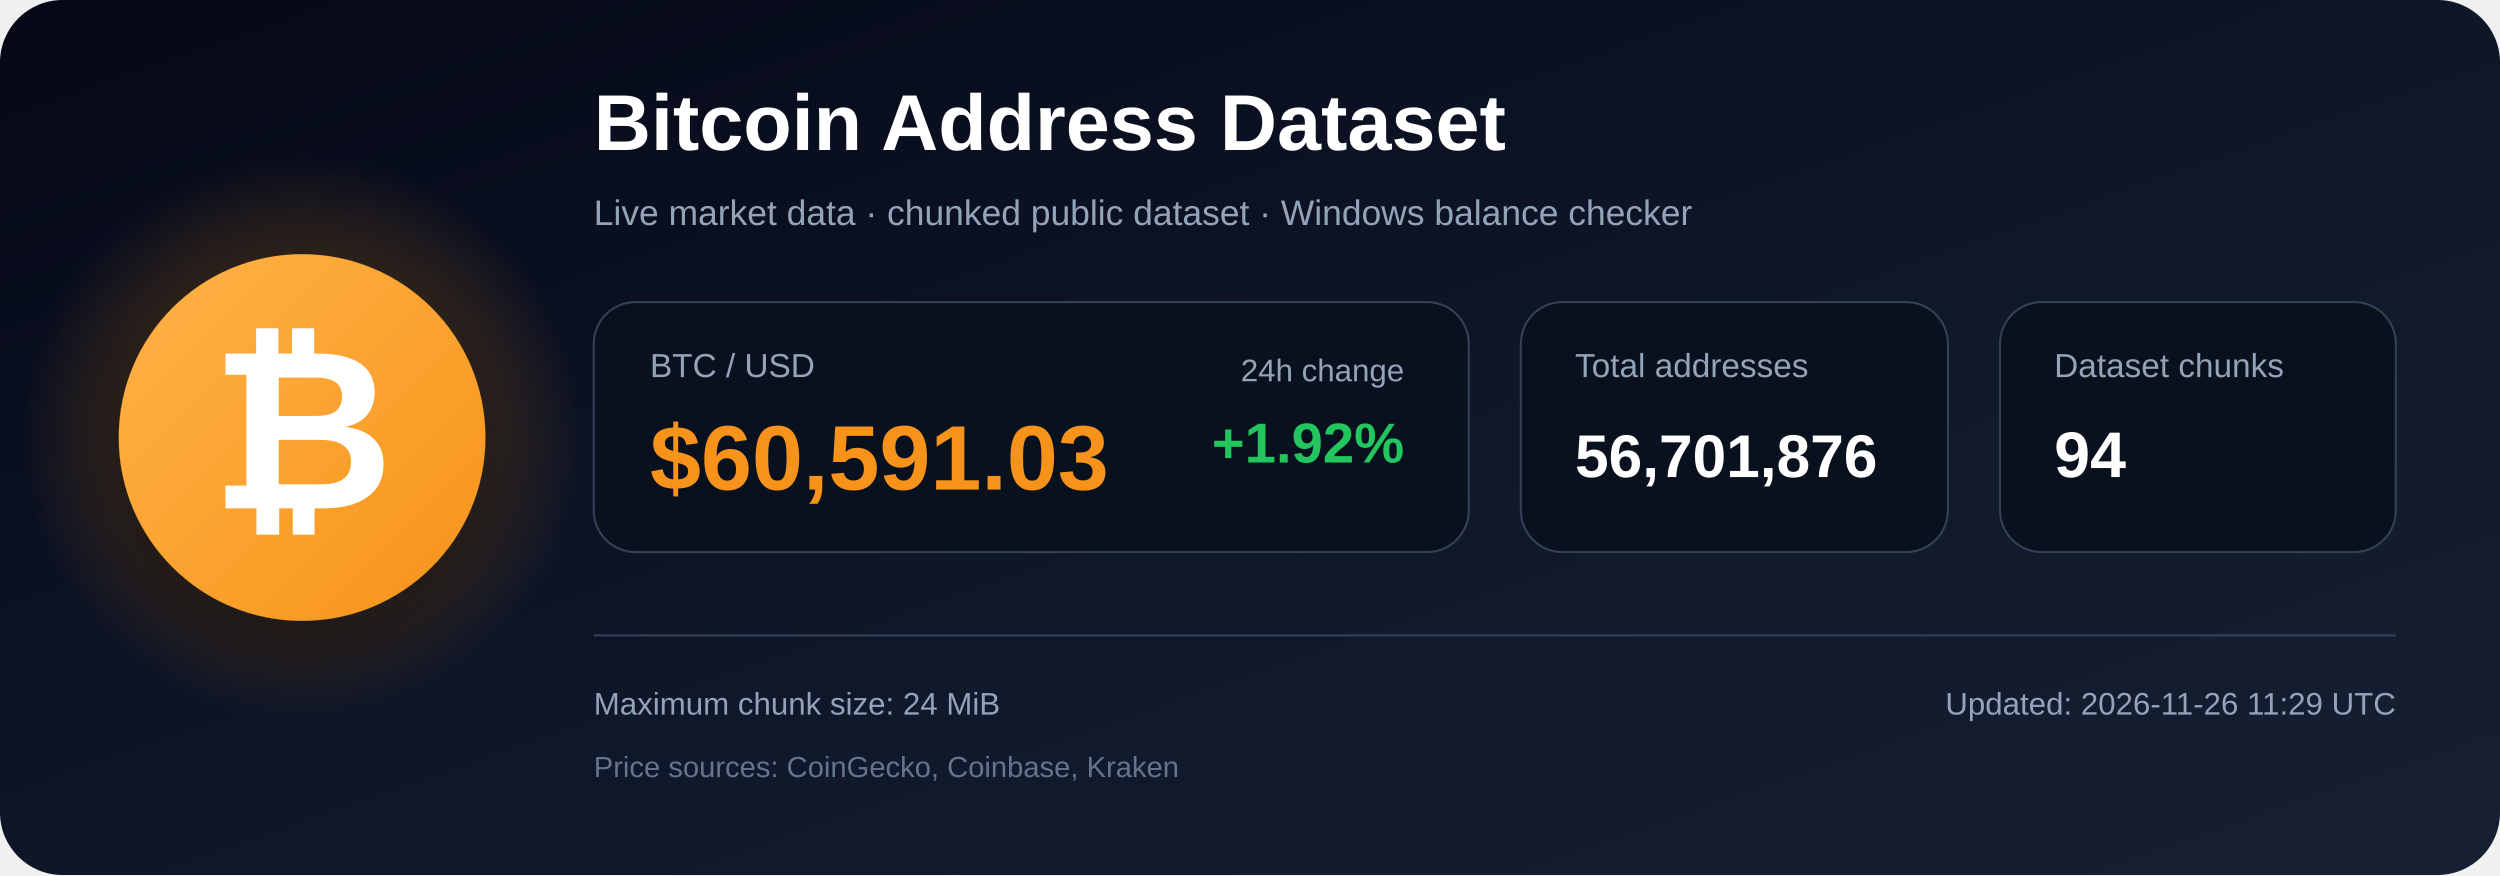
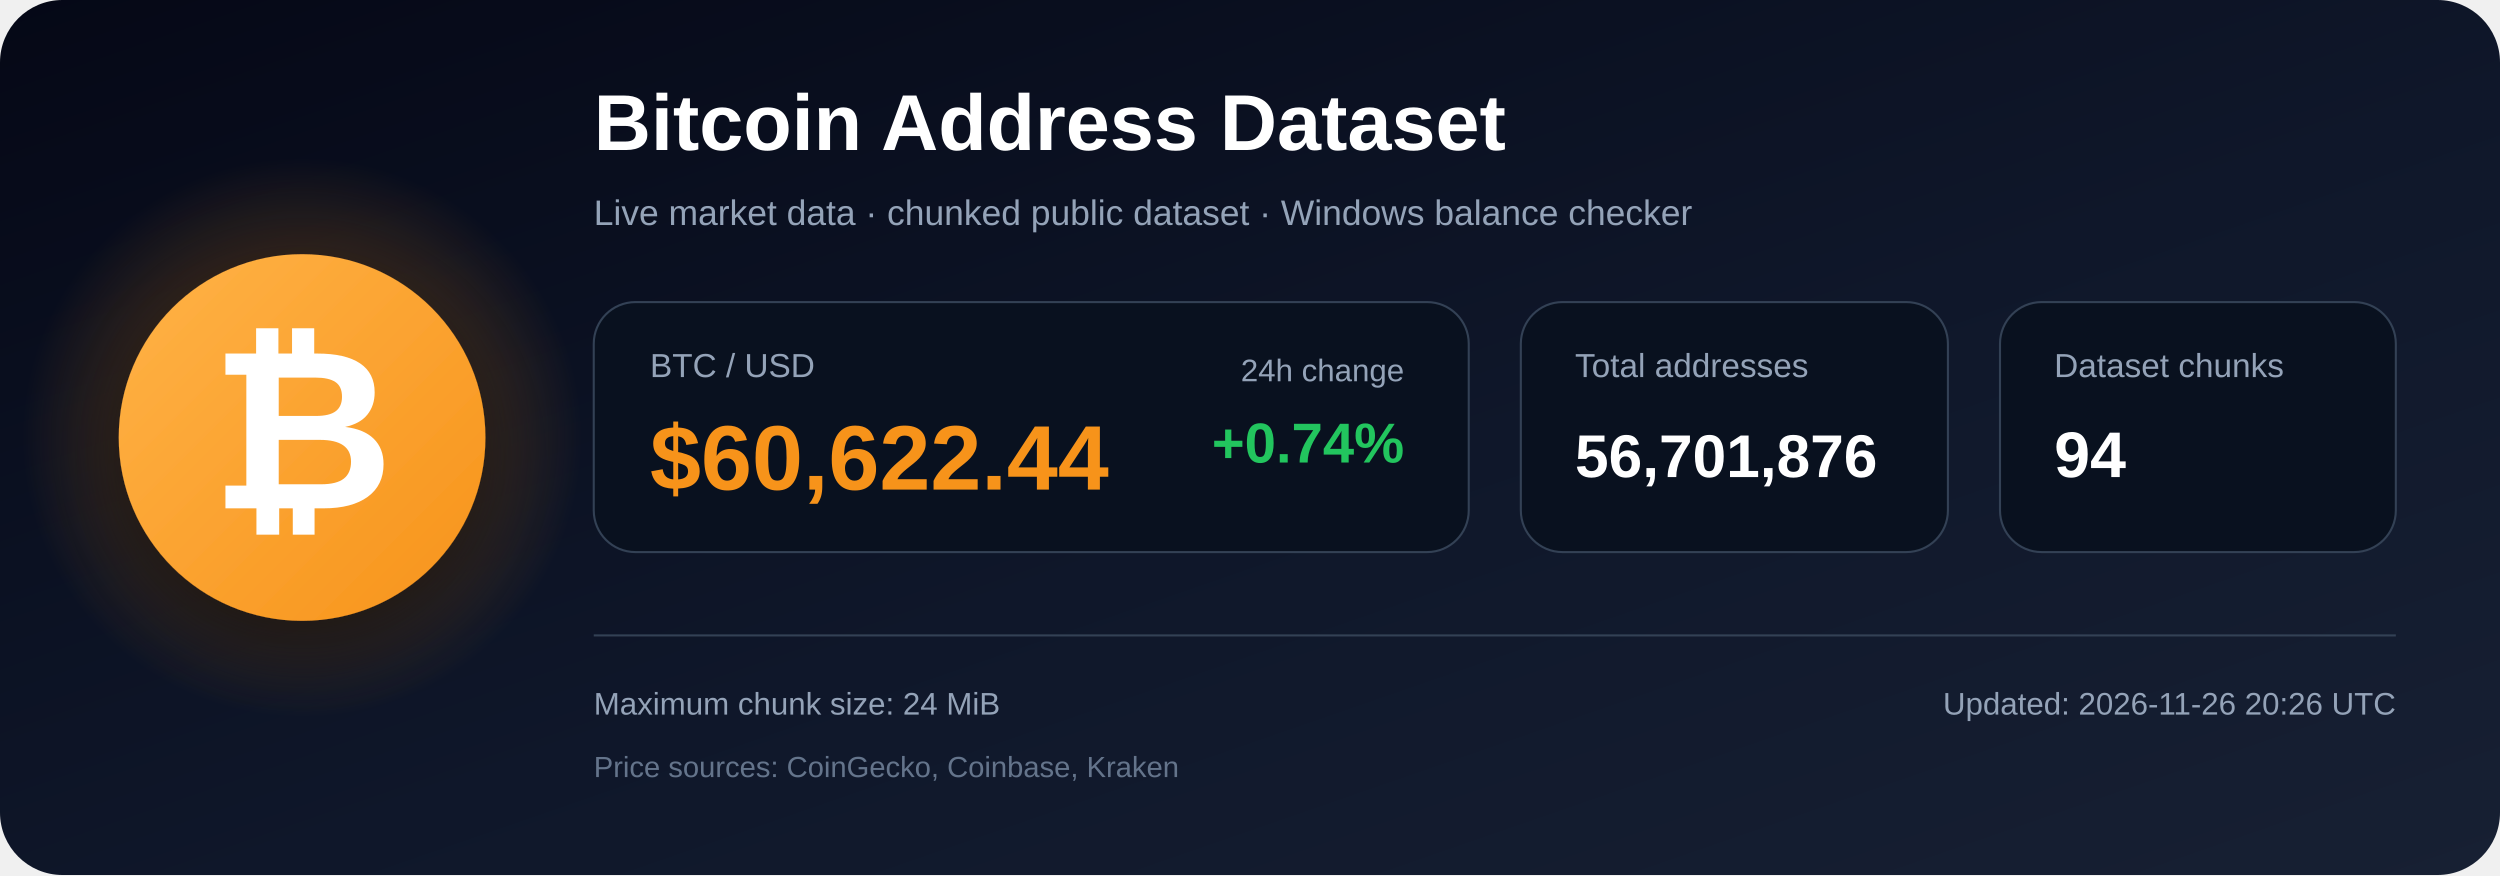
<svg xmlns="http://www.w3.org/2000/svg" width="1200" height="420" viewBox="0 0 1200 420" role="img" aria-labelledby="title description">
  <defs>
    <linearGradient id="bg" x1="0" y1="0" x2="1" y2="1">
      <stop offset="0%" stop-color="#050816" />
      <stop offset="55%" stop-color="#0f172a" />
      <stop offset="100%" stop-color="#172033" />
    </linearGradient>
    <radialGradient id="glow">
      <stop offset="0%" stop-color="#f7931a" stop-opacity=".48" />
      <stop offset="100%" stop-color="#f7931a" stop-opacity="0" />
    </radialGradient>
    <linearGradient id="orange" x1="0" y1="0" x2="1" y2="1">
      <stop offset="0%" stop-color="#ffb347" />
      <stop offset="100%" stop-color="#f7931a" />
    </linearGradient>
    <filter id="shadow" x="-40%" y="-40%" width="180%" height="180%">
      <feDropShadow dx="0" dy="12" stdDeviation="18" flood-color="#000000" flood-opacity=".50" />
    </filter>
  </defs>
  <rect width="1200" height="420" rx="30" fill="url(#bg)" />
  <circle cx="145" cy="210" r="135" fill="url(#glow)" />
  <circle cx="145" cy="210" r="88" fill="url(#orange)" filter="url(#shadow)" />
  <text x="145" y="244" text-anchor="middle" font-family="Arial, Helvetica, sans-serif" font-size="108" font-weight="700" fill="#ffffff">₿</text>
  <text x="285" y="72" font-family="Arial, Helvetica, sans-serif" font-size="38" font-weight="700" fill="#ffffff">
    Bitcoin Address Dataset
  </text>
  <text x="285" y="108" font-family="Arial, Helvetica, sans-serif" font-size="17" fill="#94a3b8">
    Live market data · chunked public dataset · Windows balance checker
  </text>
  <rect x="285" y="145" width="420" height="120" rx="20" fill="#09111f" stroke="#334155" />
  <text x="312" y="181" font-family="Arial, Helvetica, sans-serif" font-size="16" fill="#94a3b8">BTC / USD</text>
-   <text x="312" y="235" font-family="Arial, Helvetica, sans-serif" font-size="44" font-weight="700" fill="#f7931a">$60,591.03</text>
+   <text x="312" y="235" font-family="Arial, Helvetica, sans-serif" font-size="44" font-weight="700" fill="#f7931a">$60,622.44</text>
  <text x="674" y="183" text-anchor="end" font-family="Arial, Helvetica, sans-serif" font-size="15" fill="#94a3b8">24h change</text>
-   <text x="674" y="222" text-anchor="end" font-family="Arial, Helvetica, sans-serif" font-size="27" font-weight="700" fill="#22c55e">+1.92%</text>
+   <text x="674" y="222" text-anchor="end" font-family="Arial, Helvetica, sans-serif" font-size="27" font-weight="700" fill="#22c55e">+0.74%</text>
  <rect x="730" y="145" width="205" height="120" rx="20" fill="#09111f" stroke="#334155" />
  <text x="756" y="181" font-family="Arial, Helvetica, sans-serif" font-size="16" fill="#94a3b8">Total addresses</text>
  <text x="756" y="229" font-family="Arial, Helvetica, sans-serif" font-size="29" font-weight="700" fill="#ffffff">56,701,876</text>
  <rect x="960" y="145" width="190" height="120" rx="20" fill="#09111f" stroke="#334155" />
  <text x="986" y="181" font-family="Arial, Helvetica, sans-serif" font-size="16" fill="#94a3b8">Dataset chunks</text>
  <text x="986" y="229" font-family="Arial, Helvetica, sans-serif" font-size="31" font-weight="700" fill="#ffffff">94</text>
  <line x1="285" y1="305" x2="1150" y2="305" stroke="#334155" stroke-width="1" />
  <text x="285" y="343" font-family="Arial, Helvetica, sans-serif" font-size="15" fill="#94a3b8">
    Maximum chunk size: 24 MiB
  </text>
  <text x="285" y="373" font-family="Arial, Helvetica, sans-serif" font-size="14" fill="#64748b">
    Price sources: CoinGecko, Coinbase, Kraken
  </text>
  <text x="1150" y="343" text-anchor="end" font-family="Arial, Helvetica, sans-serif" font-size="15" fill="#94a3b8">
-     Updated: 2026-11-26 11:29 UTC
+     Updated: 2026-11-26 20:26 UTC
  </text>
</svg>
